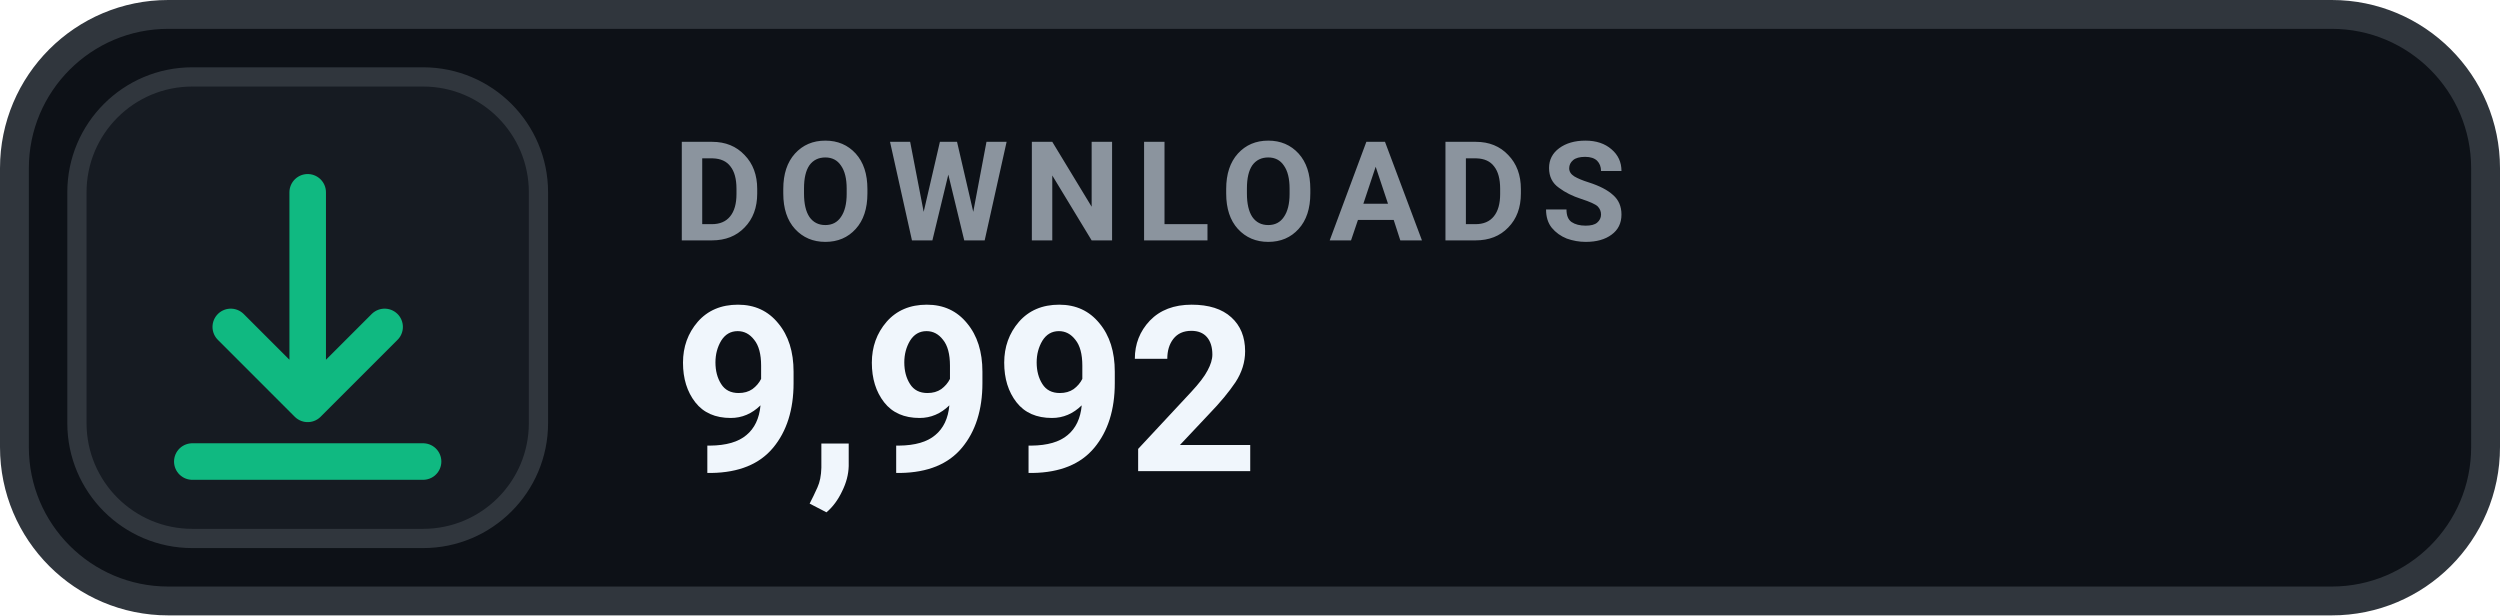
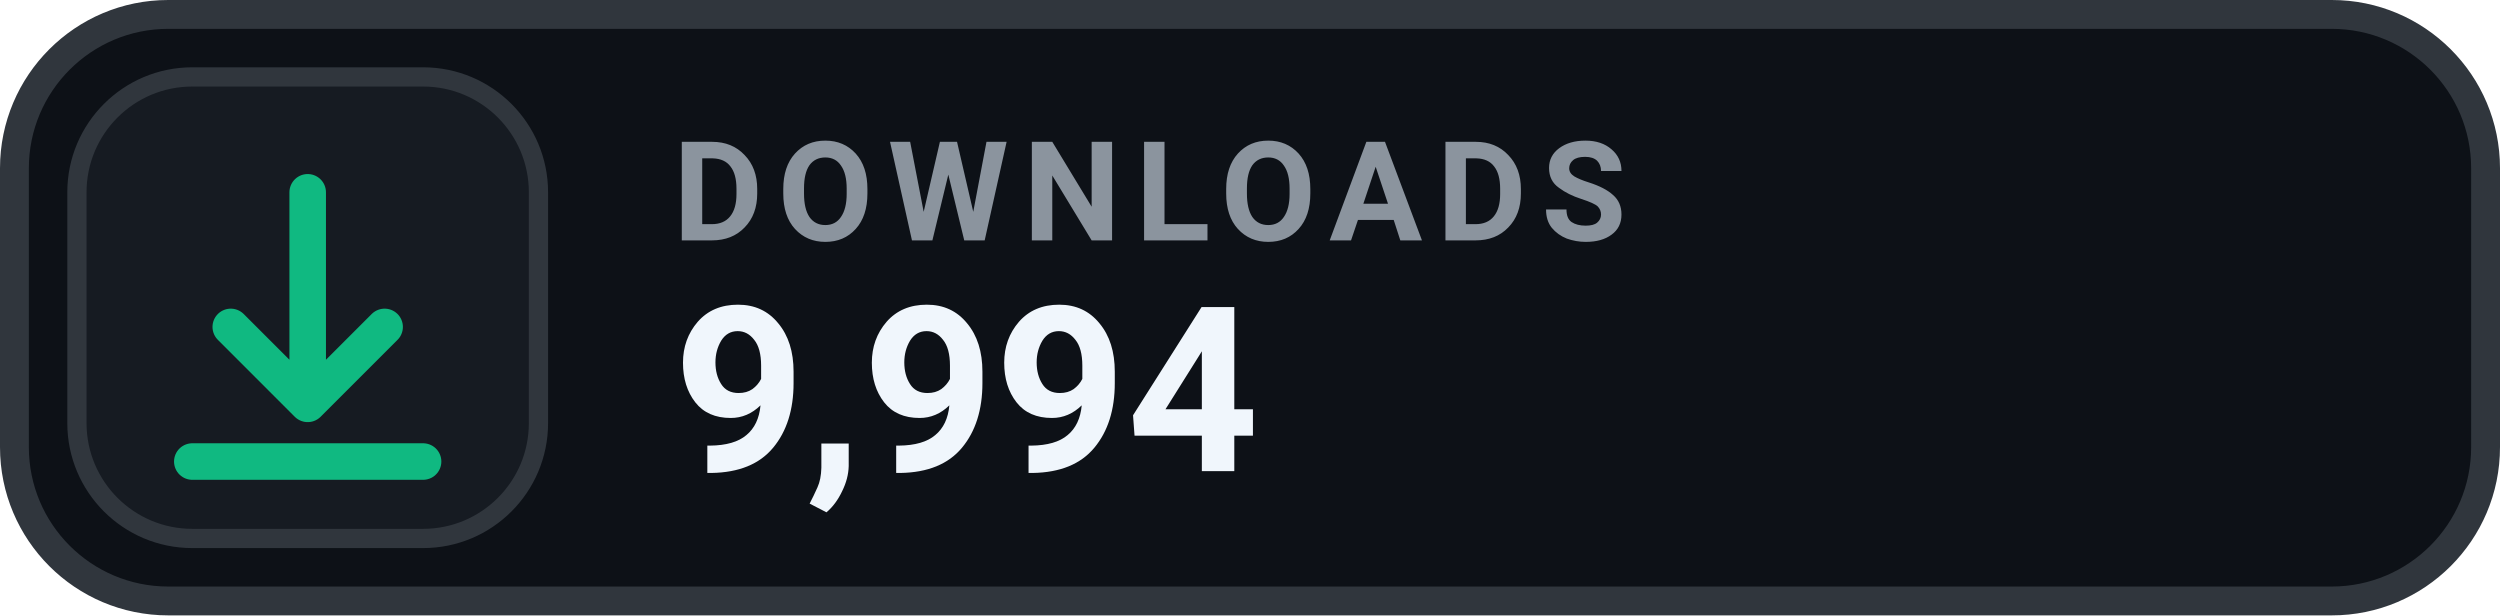
- <svg xmlns="http://www.w3.org/2000/svg" width="130" height="32" viewBox="0 0 130 32" role="img" aria-label="DOWNLOADS 9,992">
+ <svg xmlns="http://www.w3.org/2000/svg" width="130" height="32" viewBox="0 0 130 32" role="img" aria-label="DOWNLOADS 9,994">
  <rect x=".75" y=".75" width="128.5" height="30.5" rx="8" fill="#0D1117" stroke="#30363D" stroke-width="1.5" />
  <rect x="4" y="4" width="24" height="24" rx="6" fill="#161B22" stroke="#30363D" stroke-width="1" />
  <g transform="translate(16 16)" style="color:#10B981;">
    <path d="M0 -6 v11 m0 0 l4 -4 m-4 4 l-4 -4 M-6 8 h12" fill="none" stroke="currentColor" stroke-width="1.9" stroke-linecap="round" stroke-linejoin="round" />
  </g>
  <text x="35" y="12.5" fill="#8B949E" font-family="-apple-system,BlinkMacSystemFont,'Segoe UI',Roboto,Helvetica,Arial,sans-serif" font-size="7.2" font-weight="700" letter-spacing=".75">DOWNLOADS</text>
-   <text x="35" y="24.5" fill="#F0F6FC" font-family="-apple-system,BlinkMacSystemFont,'Segoe UI',Roboto,Helvetica,Arial,sans-serif" font-size="12" font-weight="700">9,992</text>
+   <text x="35" y="24.5" fill="#F0F6FC" font-family="-apple-system,BlinkMacSystemFont,'Segoe UI',Roboto,Helvetica,Arial,sans-serif" font-size="12" font-weight="700">9,994</text>
</svg>
